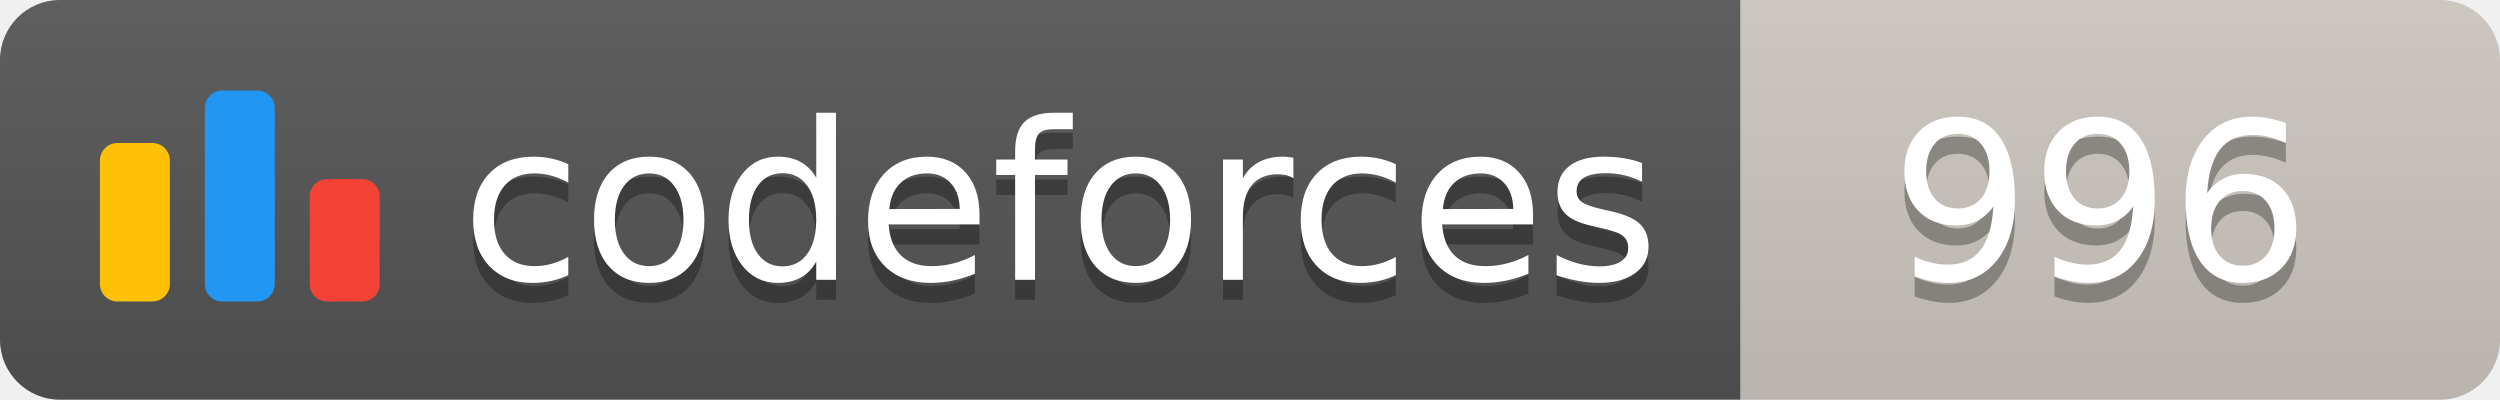
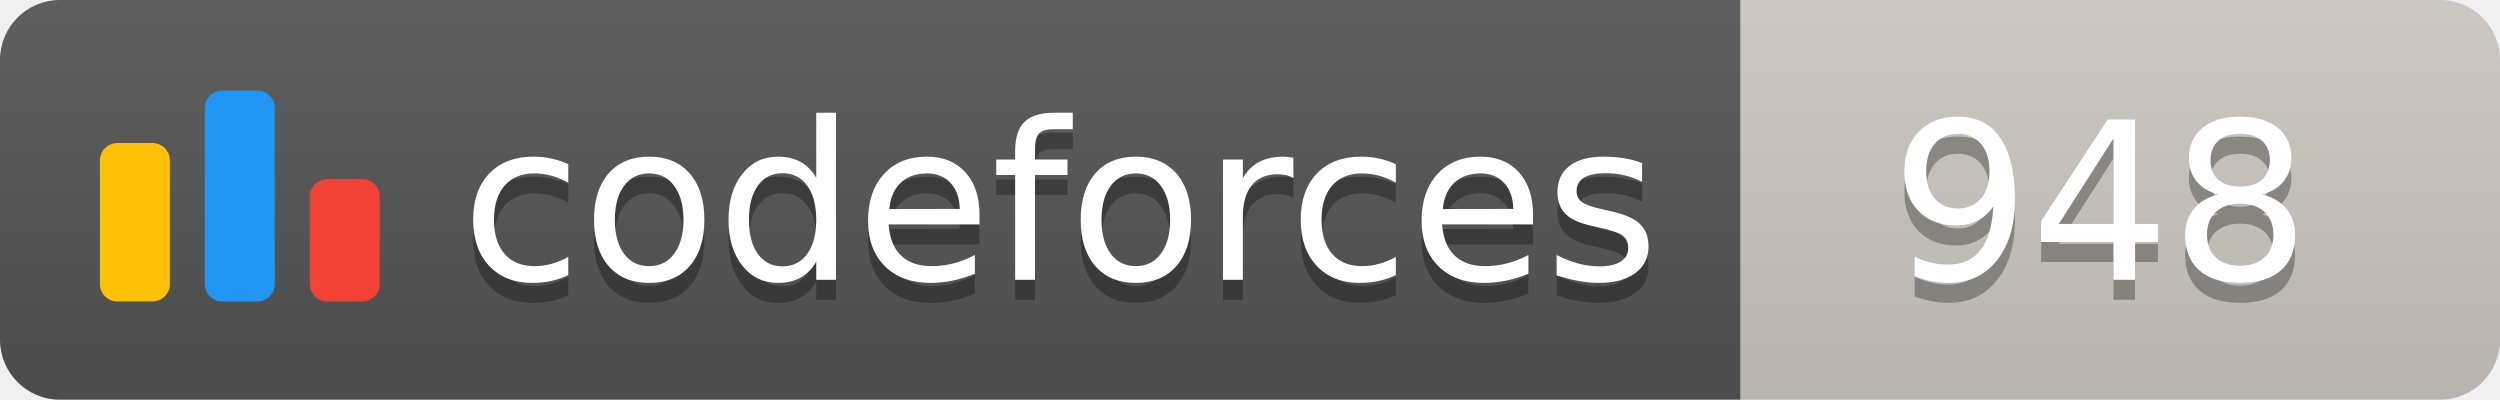
<svg xmlns="http://www.w3.org/2000/svg" width="125.1" height="20">
  <linearGradient id="smooth" x2="0" y2="100%">
    <stop offset="0" stop-color="#bbb" stop-opacity=".1" />
    <stop offset="1" stop-opacity=".1" />
  </linearGradient>
  <clipPath id="round">
    <rect width="125.1" height="20" rx="3" fill="#fff" />
  </clipPath>
  <g clip-path="url(#round)">
    <rect width="87.1" height="20" fill="#555" />
    <rect x="87.1" width="38.0" height="20" fill="#cec8c1" />
    <rect width="125.1" height="20" fill="url(#smooth)" />
  </g>
  <g fill="#fff" text-anchor="middle" font-family="DejaVu Sans,Verdana,Geneva,sans-serif" font-size="110">
    <svg x="5" y="3" class="logo" width="14" height="14" viewBox="0 0 32 25" fill="none">
      <rect y="6" width="8" height="18.125" rx="2" fill="#FFC107" />
      <rect x="24" y="10.125" width="8" height="14" rx="2" fill="#F44336" />
      <rect x="12" width="8" height="24.125" rx="2" fill="#2196F3" />
    </svg>
    <text x="530.5" y="150" fill="#010101" fill-opacity=".3" transform="scale(0.1)" textLength="601.0" lengthAdjust="spacing">codeforces
        </text>
    <text x="530.5" y="140" transform="scale(0.1)" textLength="601.0" lengthAdjust="spacing">codeforces</text>
-     <text x="1051.0" y="150" fill="#010101" fill-opacity=".3" transform="scale(0.1)" textLength="280.0" lengthAdjust="spacing">996
+     <text x="1051.0" y="150" fill="#010101" fill-opacity=".3" transform="scale(0.1)" textLength="280.0" lengthAdjust="spacing">948
        </text>
-     <text x="1051.0" y="140" transform="scale(0.1)" textLength="280.0" lengthAdjust="spacing">996</text>
+     <text x="1051.0" y="140" transform="scale(0.1)" textLength="280.0" lengthAdjust="spacing">948</text>
  </g>
</svg>
